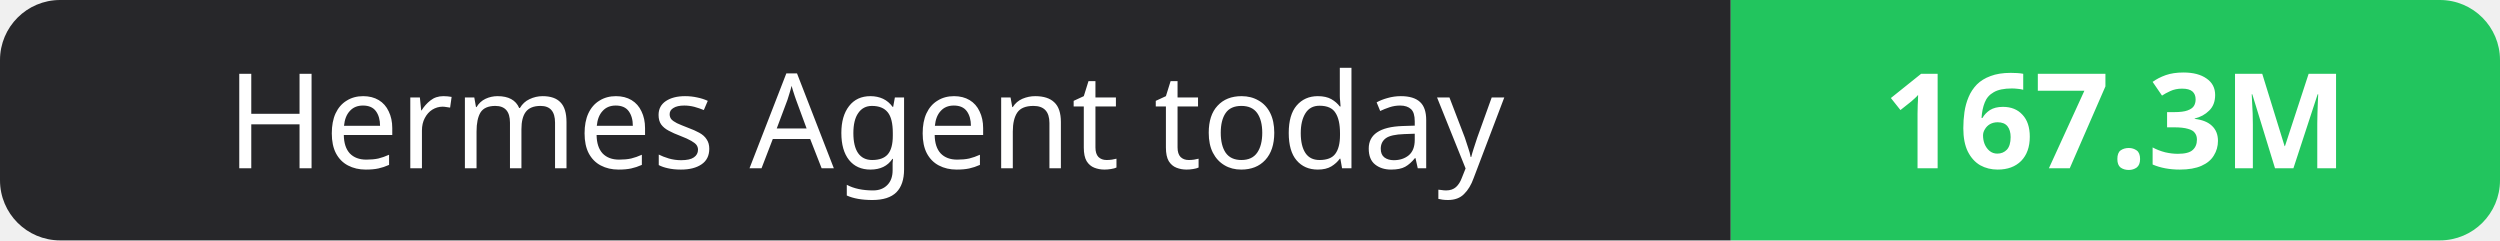
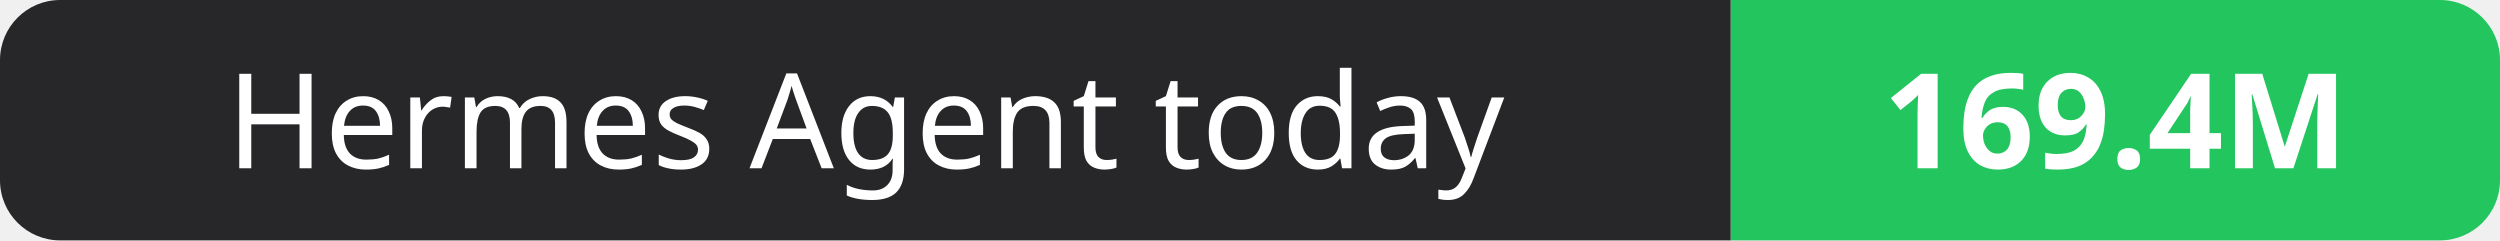
- <svg xmlns="http://www.w3.org/2000/svg" width="208" height="20" role="img" aria-label="Hermes Agent today: 167.3M">
+ <svg xmlns="http://www.w3.org/2000/svg" width="208" height="20" role="img" aria-label="Hermes Agent today: 169.4M">
  <clipPath id="r">
    <rect width="208" height="20" rx="5" fill="#fff" />
  </clipPath>
  <g clip-path="url(#r)">
    <rect width="144" height="20" fill="#27272a" />
    <rect x="144" width="64" height="20" fill="#22c55e" />
  </g>
  <g fill="#fff" text-anchor="middle" font-family="Verdana,Geneva,sans-serif" font-size="11">
    <text x="72.0" y="14">Hermes Agent today</text>
-     <text x="176.0" y="14" font-weight="700">167.3M</text>
+     <text x="176.0" y="14" font-weight="700">169.4M</text>
  </g>
</svg>
